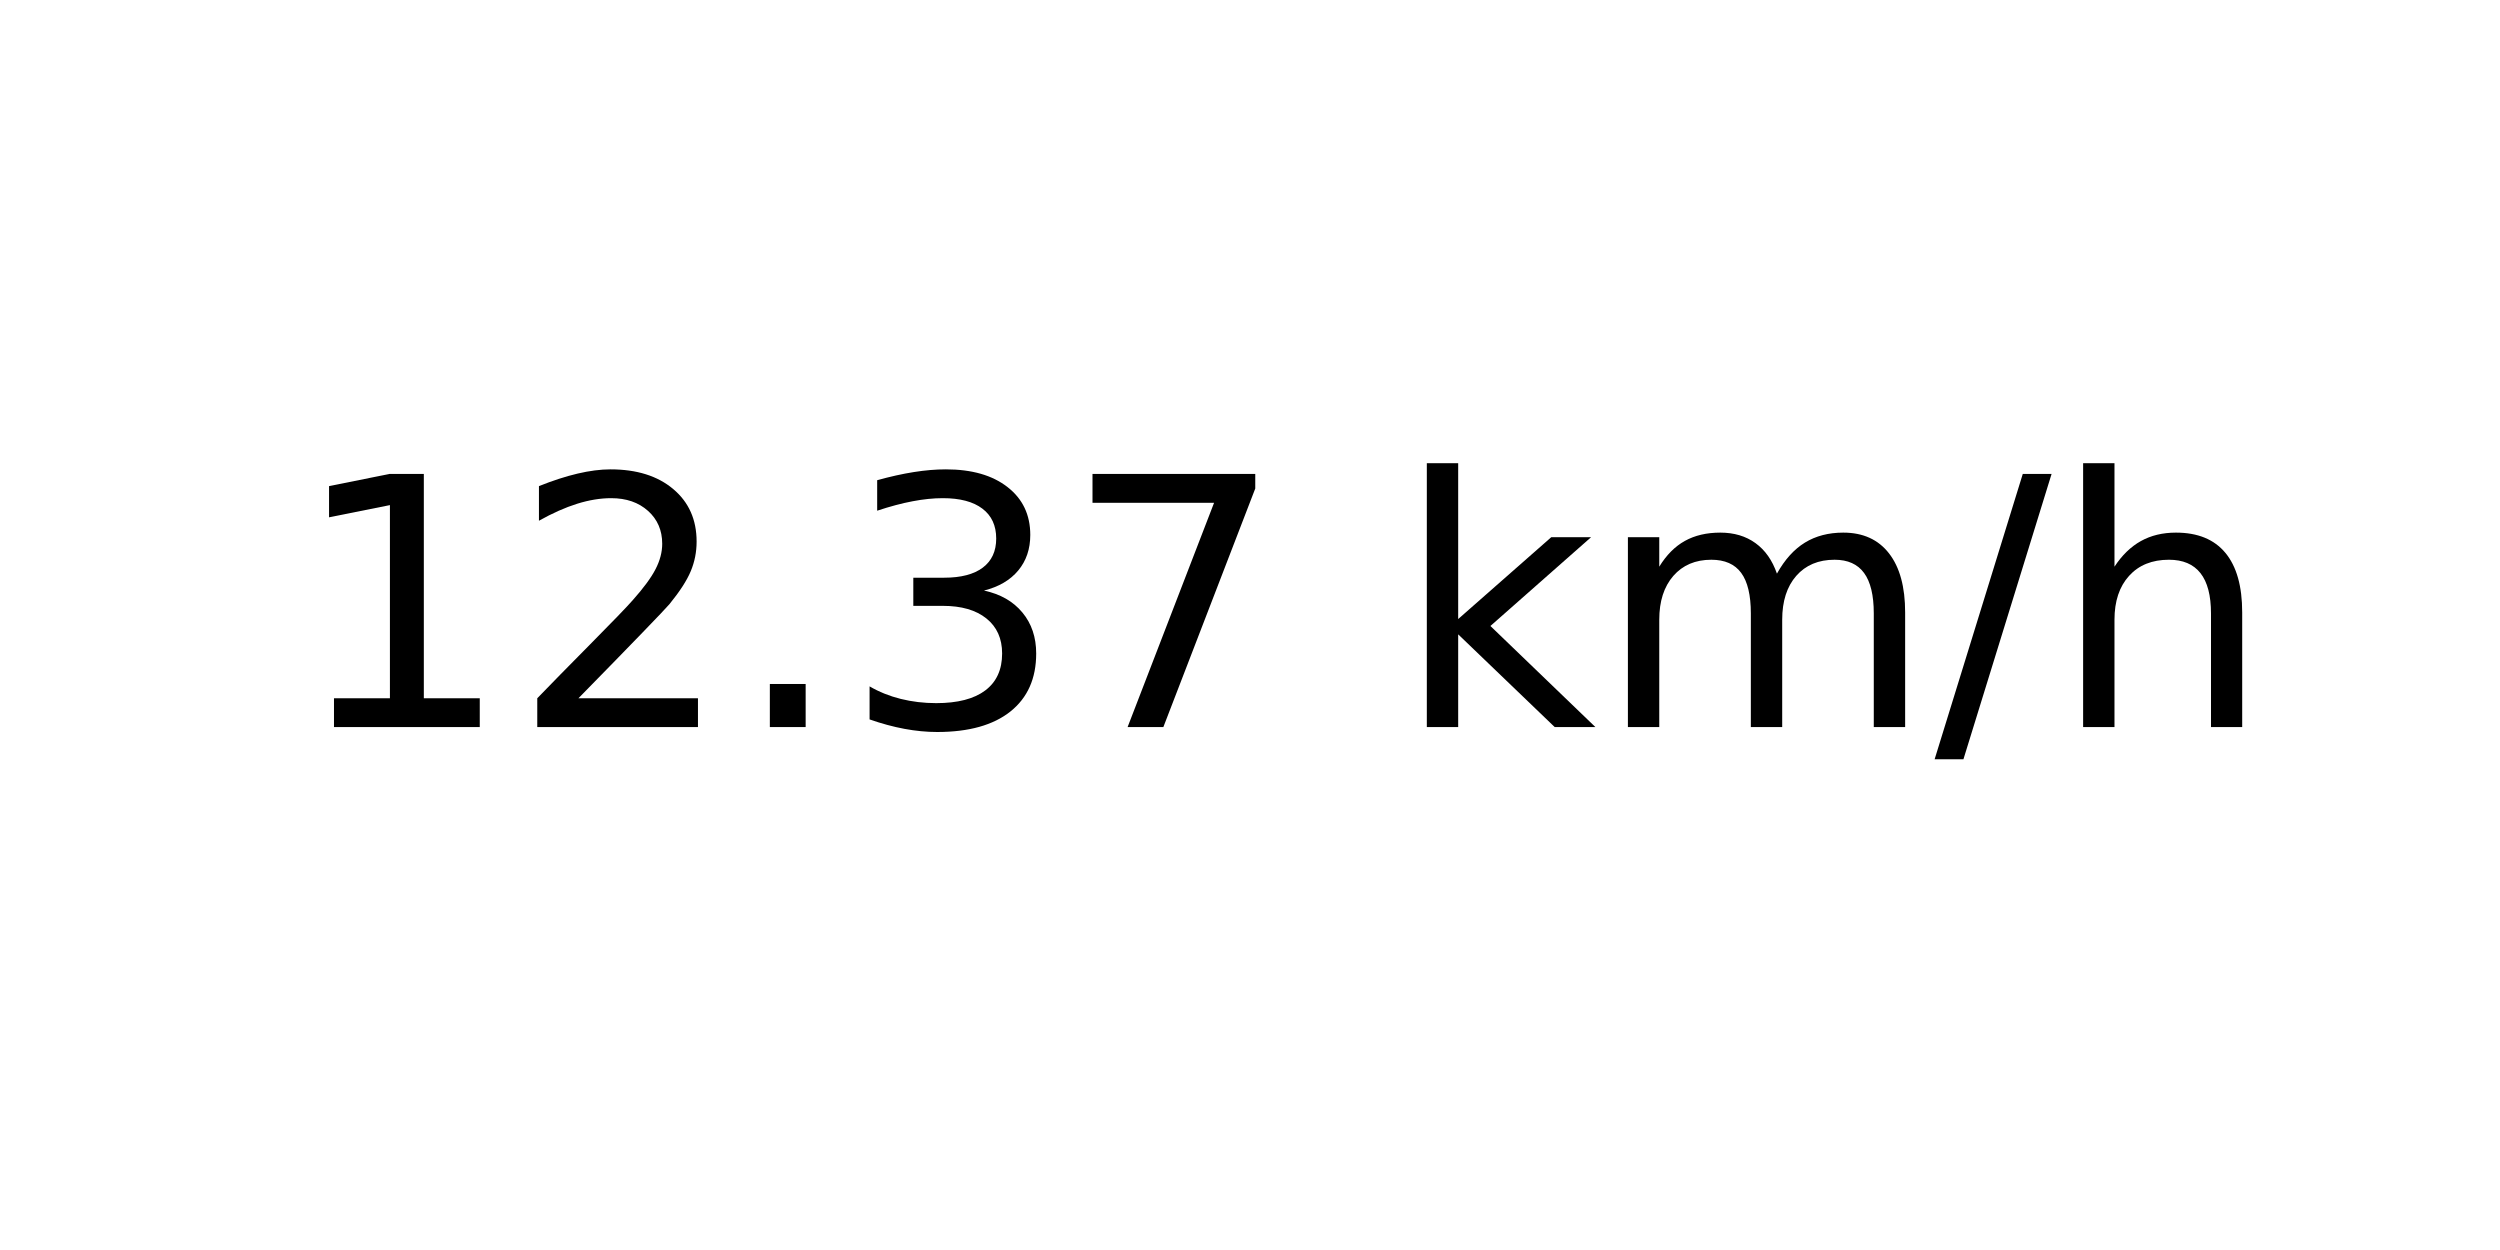
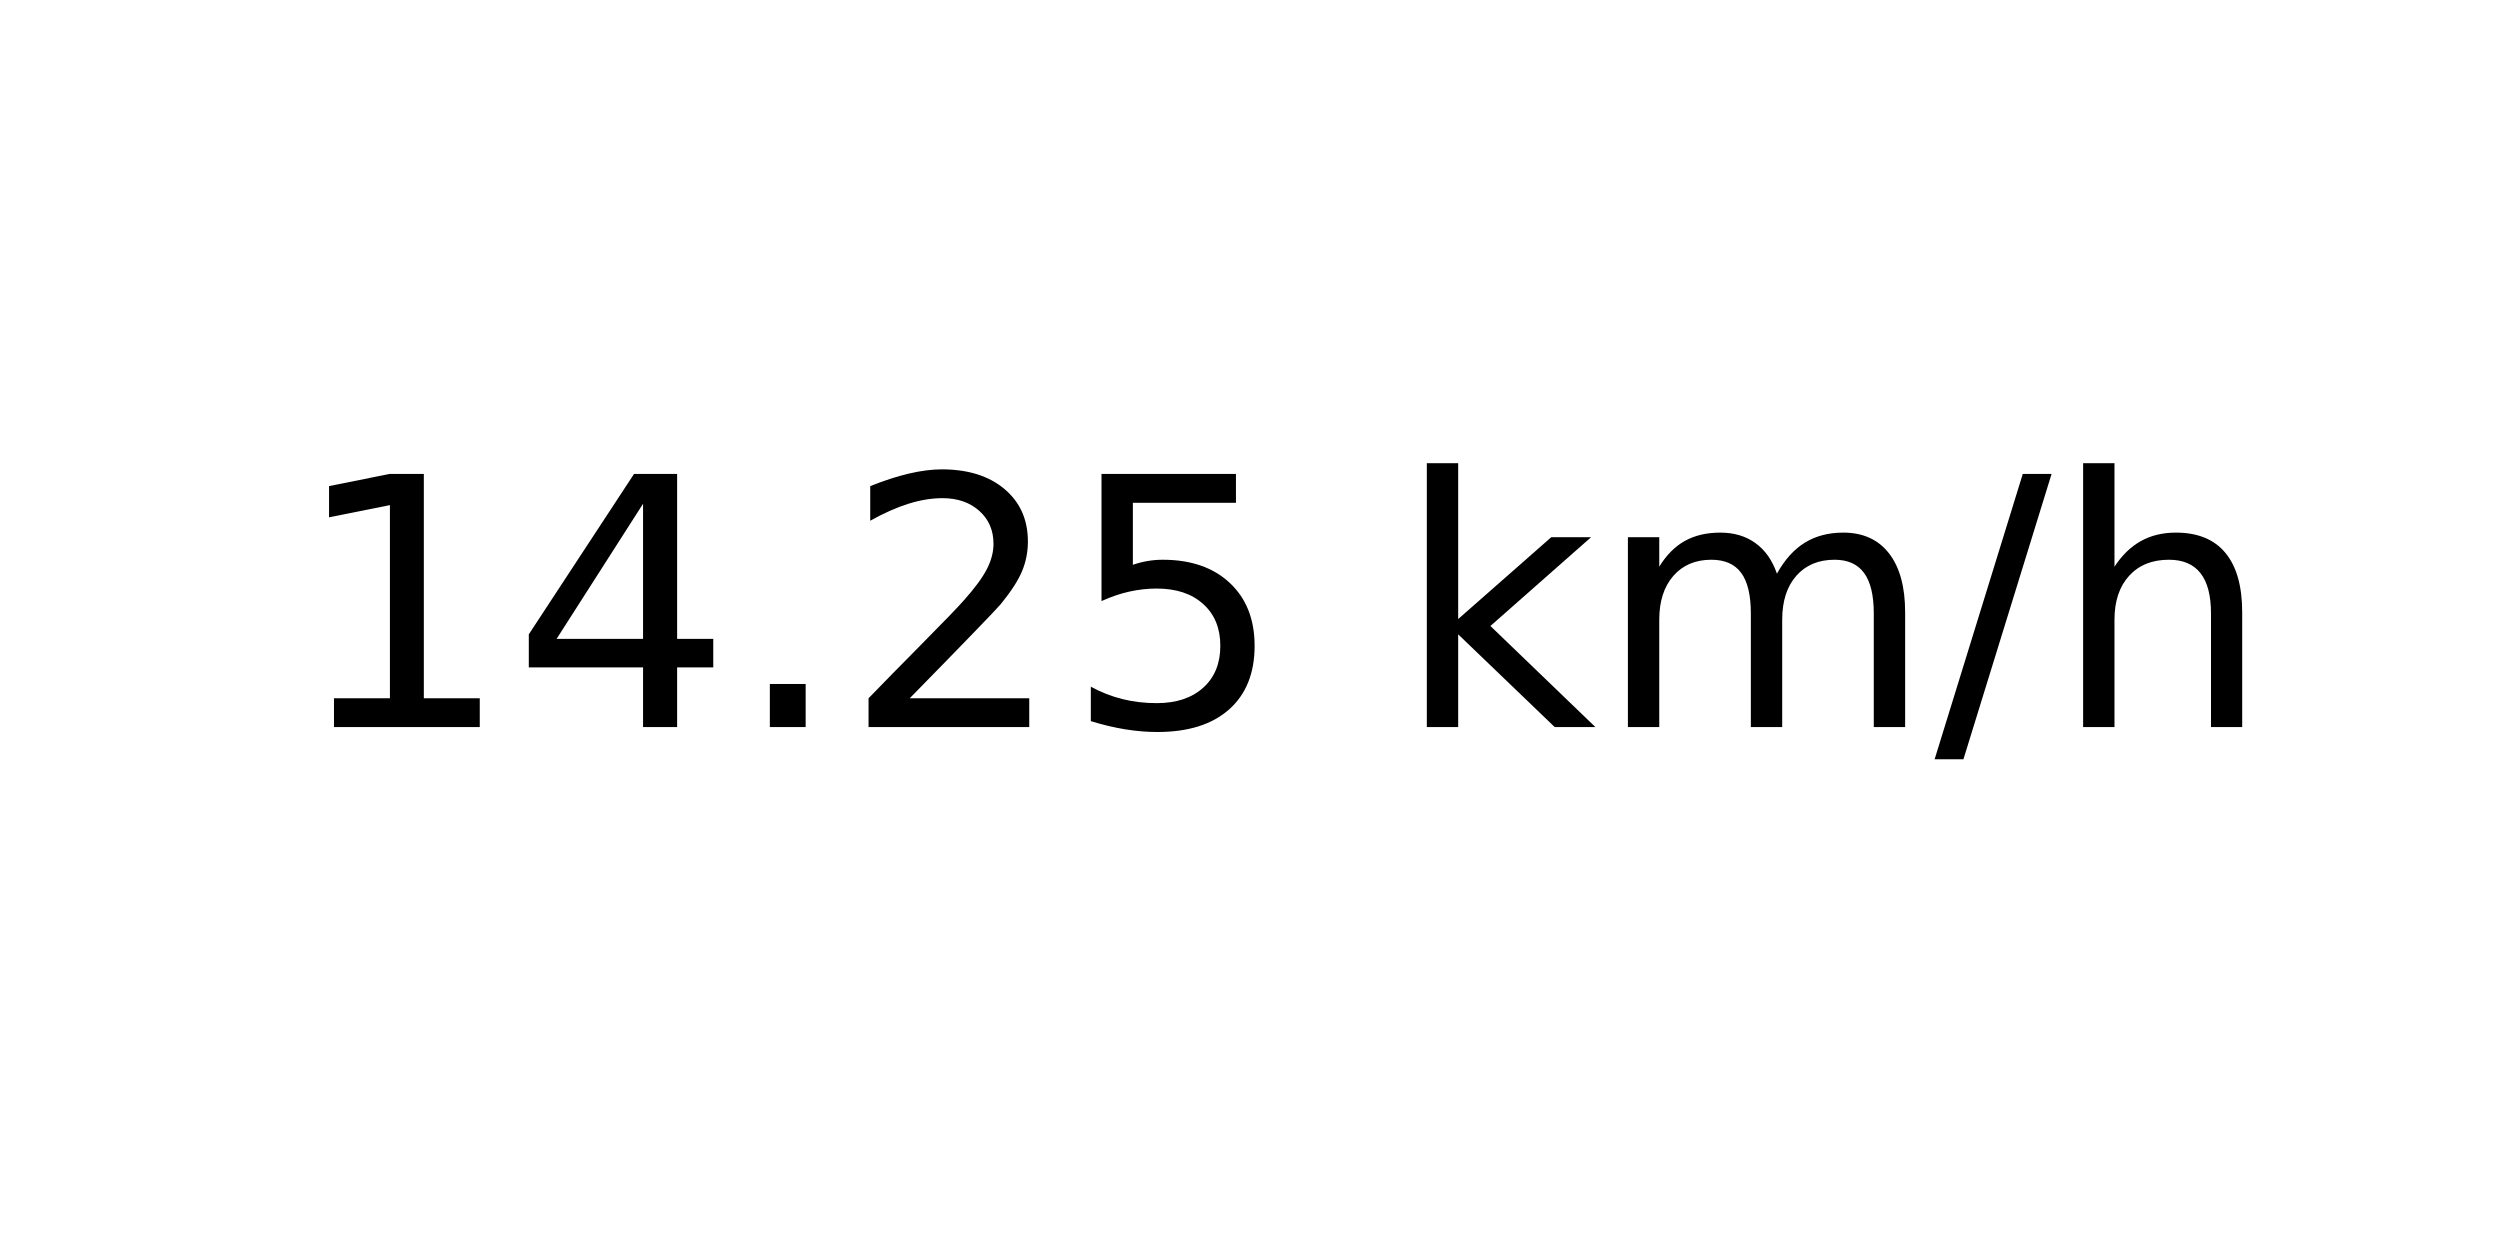
<svg xmlns="http://www.w3.org/2000/svg" xmlns:xlink="http://www.w3.org/1999/xlink" width="72pt" height="36pt" viewBox="0 0 72 36" version="1.1">
  <defs>
    <style type="text/css">*{stroke-linejoin: round; stroke-linecap: butt}</style>
  </defs>
  <g id="figure_1">
    <g id="axes_1">
      <g id="text_1">
        <g transform="translate(8.378125 20.93937) scale(0.1 -0.1)">
          <defs>
            <path id="DejaVuSans-31" d="M 794 531  L 1825 531  L 1825 4091  L 703 3866  L 703 4441  L 1819 4666  L 2450 4666  L 2450 531  L 3481 531  L 3481 0  L 794 0  L 794 531  z " transform="scale(0.015625)" />
+             <path id="DejaVuSans-34" d="M 2419 4116  L 825 1625  L 2419 1625  L 2419 4116  z M 2253 4666  L 3047 4666  L 3047 1625  L 3713 1625  L 3713 1100  L 3047 1100  L 3047 0  L 2419 0  L 2419 1100  L 313 1100  L 313 1709  L 2253 4666  z " transform="scale(0.015625)" />
+             <path id="DejaVuSans-2e" d="M 684 794  L 1344 794  L 1344 0  L 684 0  L 684 794  z " transform="scale(0.015625)" />
            <path id="DejaVuSans-32" d="M 1228 531  L 3431 531  L 3431 0  L 469 0  L 469 531  Q 828 903 1448 1529  Q 2069 2156 2228 2338  Q 2531 2678 2651 2914  Q 2772 3150 2772 3378  Q 2772 3750 2511 3984  Q 2250 4219 1831 4219  Q 1534 4219 1204 4116  Q 875 4013 500 3803  L 500 4441  Q 881 4594 1212 4672  Q 1544 4750 1819 4750  Q 2544 4750 2975 4387  Q 3406 4025 3406 3419  Q 3406 3131 3298 2873  Q 3191 2616 2906 2266  Q 2828 2175 2409 1742  Q 1991 1309 1228 531  z " transform="scale(0.015625)" />
-             <path id="DejaVuSans-2e" d="M 684 794  L 1344 794  L 1344 0  L 684 0  L 684 794  z " transform="scale(0.015625)" />
-             <path id="DejaVuSans-33" d="M 2597 2516  Q 3050 2419 3304 2112  Q 3559 1806 3559 1356  Q 3559 666 3084 287  Q 2609 -91 1734 -91  Q 1441 -91 1130 -33  Q 819 25 488 141  L 488 750  Q 750 597 1062 519  Q 1375 441 1716 441  Q 2309 441 2620 675  Q 2931 909 2931 1356  Q 2931 1769 2642 2001  Q 2353 2234 1838 2234  L 1294 2234  L 1294 2753  L 1863 2753  Q 2328 2753 2575 2939  Q 2822 3125 2822 3475  Q 2822 3834 2567 4026  Q 2313 4219 1838 4219  Q 1578 4219 1281 4162  Q 984 4106 628 3988  L 628 4550  Q 988 4650 1302 4700  Q 1616 4750 1894 4750  Q 2613 4750 3031 4423  Q 3450 4097 3450 3541  Q 3450 3153 3228 2886  Q 3006 2619 2597 2516  z " transform="scale(0.015625)" />
-             <path id="DejaVuSans-37" d="M 525 4666  L 3525 4666  L 3525 4397  L 1831 0  L 1172 0  L 2766 4134  L 525 4134  L 525 4666  z " transform="scale(0.015625)" />
+             <path id="DejaVuSans-35" d="M 691 4666  L 3169 4666  L 3169 4134  L 1269 4134  L 1269 2991  Q 1406 3038 1543 3061  Q 1681 3084 1819 3084  Q 2600 3084 3056 2656  Q 3513 2228 3513 1497  Q 3513 744 3044 326  Q 2575 -91 1722 -91  Q 1428 -91 1123 -41  Q 819 9 494 109  L 494 744  Q 775 591 1075 516  Q 1375 441 1709 441  Q 2250 441 2565 725  Q 2881 1009 2881 1497  Q 2881 1984 2565 2268  Q 2250 2553 1709 2553  Q 1456 2553 1204 2497  Q 953 2441 691 2322  L 691 4666  z " transform="scale(0.015625)" />
            <path id="DejaVuSans-20" transform="scale(0.015625)" />
            <path id="DejaVuSans-6b" d="M 581 4863  L 1159 4863  L 1159 1991  L 2875 3500  L 3609 3500  L 1753 1863  L 3688 0  L 2938 0  L 1159 1709  L 1159 0  L 581 0  L 581 4863  z " transform="scale(0.015625)" />
            <path id="DejaVuSans-6d" d="M 3328 2828  Q 3544 3216 3844 3400  Q 4144 3584 4550 3584  Q 5097 3584 5394 3201  Q 5691 2819 5691 2113  L 5691 0  L 5113 0  L 5113 2094  Q 5113 2597 4934 2840  Q 4756 3084 4391 3084  Q 3944 3084 3684 2787  Q 3425 2491 3425 1978  L 3425 0  L 2847 0  L 2847 2094  Q 2847 2600 2669 2842  Q 2491 3084 2119 3084  Q 1678 3084 1418 2786  Q 1159 2488 1159 1978  L 1159 0  L 581 0  L 581 3500  L 1159 3500  L 1159 2956  Q 1356 3278 1631 3431  Q 1906 3584 2284 3584  Q 2666 3584 2933 3390  Q 3200 3197 3328 2828  z " transform="scale(0.015625)" />
            <path id="DejaVuSans-2f" d="M 1625 4666  L 2156 4666  L 531 -594  L 0 -594  L 1625 4666  z " transform="scale(0.015625)" />
            <path id="DejaVuSans-68" d="M 3513 2113  L 3513 0  L 2938 0  L 2938 2094  Q 2938 2591 2744 2837  Q 2550 3084 2163 3084  Q 1697 3084 1428 2787  Q 1159 2491 1159 1978  L 1159 0  L 581 0  L 581 4863  L 1159 4863  L 1159 2956  Q 1366 3272 1645 3428  Q 1925 3584 2291 3584  Q 2894 3584 3203 3211  Q 3513 2838 3513 2113  z " transform="scale(0.015625)" />
          </defs>
          <use xlink:href="#DejaVuSans-31" />
-           <use xlink:href="#DejaVuSans-32" x="63.623" />
+           <use xlink:href="#DejaVuSans-34" x="63.623" />
          <use xlink:href="#DejaVuSans-2e" x="127.246" />
-           <use xlink:href="#DejaVuSans-33" x="159.033" />
-           <use xlink:href="#DejaVuSans-37" x="222.656" />
+           <use xlink:href="#DejaVuSans-32" x="159.033" />
+           <use xlink:href="#DejaVuSans-35" x="222.656" />
          <use xlink:href="#DejaVuSans-20" x="286.279" />
          <use xlink:href="#DejaVuSans-6b" x="318.066" />
          <use xlink:href="#DejaVuSans-6d" x="375.977" />
          <use xlink:href="#DejaVuSans-2f" x="473.389" />
          <use xlink:href="#DejaVuSans-68" x="507.08" />
        </g>
      </g>
    </g>
  </g>
</svg>
